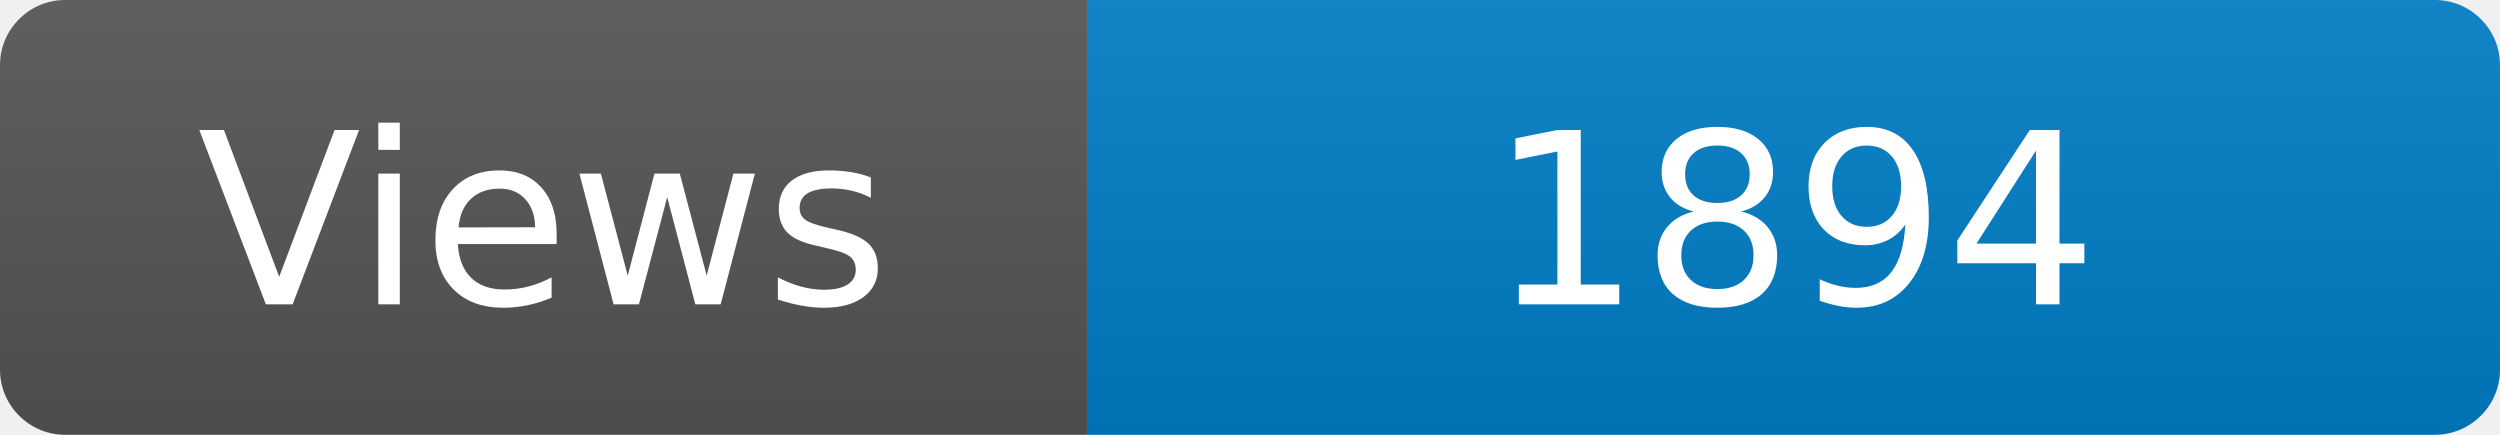
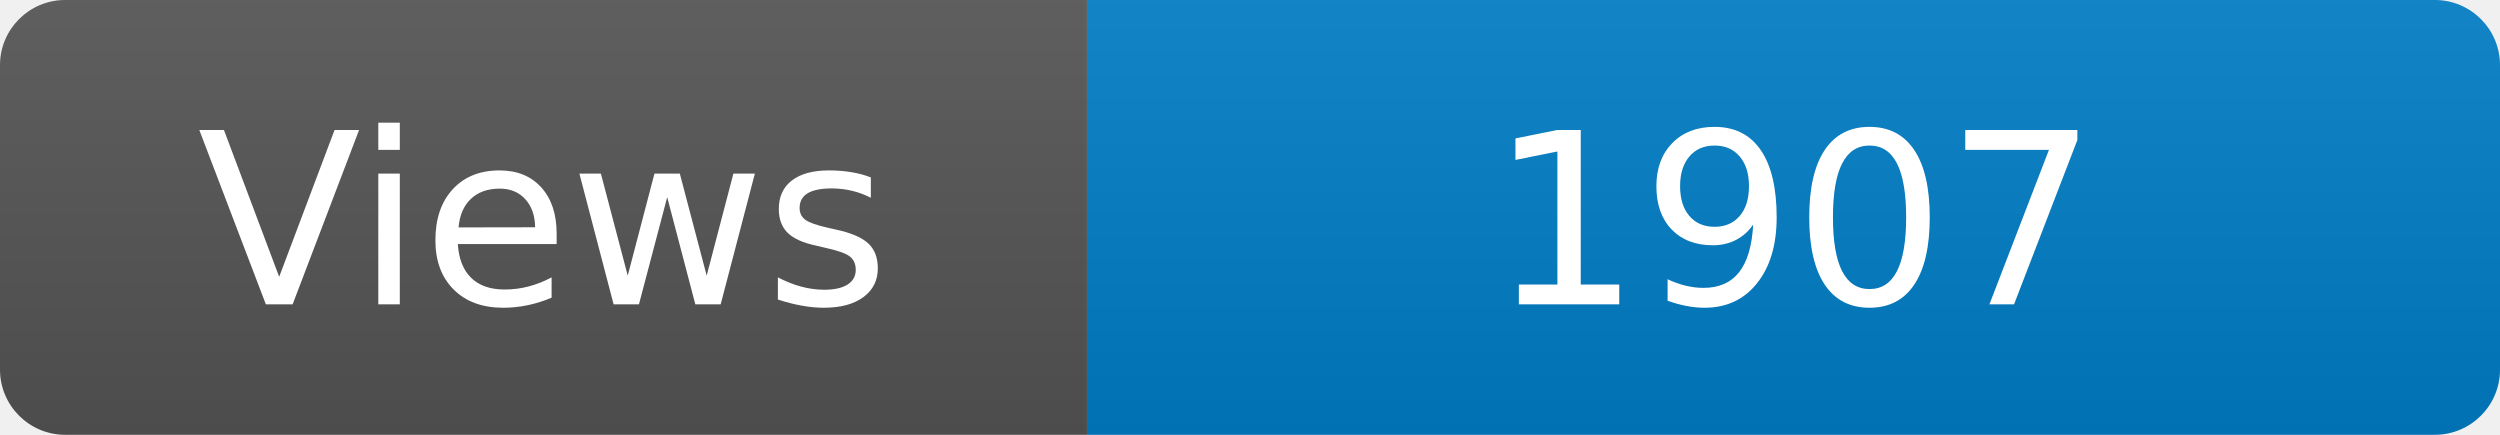
<svg xmlns="http://www.w3.org/2000/svg" width="115" height="20" role="img" aria-label="Maintained?: yes">
  <linearGradient id="s" x2="0" y2="100%">
    <stop offset="0" stop-color="#bbb" stop-opacity=".1" />
    <stop offset="1" stop-opacity=".1" />
  </linearGradient>
  <clipPath id="r">
    <rect width="115" height="20" rx="3" fill="#fff" />
  </clipPath>
  <g clip-path="url(#r)">
    <rect width="50" height="20" fill="#555" />
    <rect x="50" width="160" height="20" fill="#007ec6" />
    <rect width="115" height="20" fill="url(#s)" />
  </g>
  <g fill="#fff" text-anchor="middle" font-family="Verdana,Geneva,DejaVu Sans,sans-serif" font-size="110">
    <text x="250" y="140" transform="scale(.1)" fill="#fff">Views</text>
-     <text x="825" y="140" transform="scale(.1)" fill="#fff">1894</text>
+     <text x="825" y="140" transform="scale(.1)" fill="#fff">1907</text>
  </g>
</svg>
